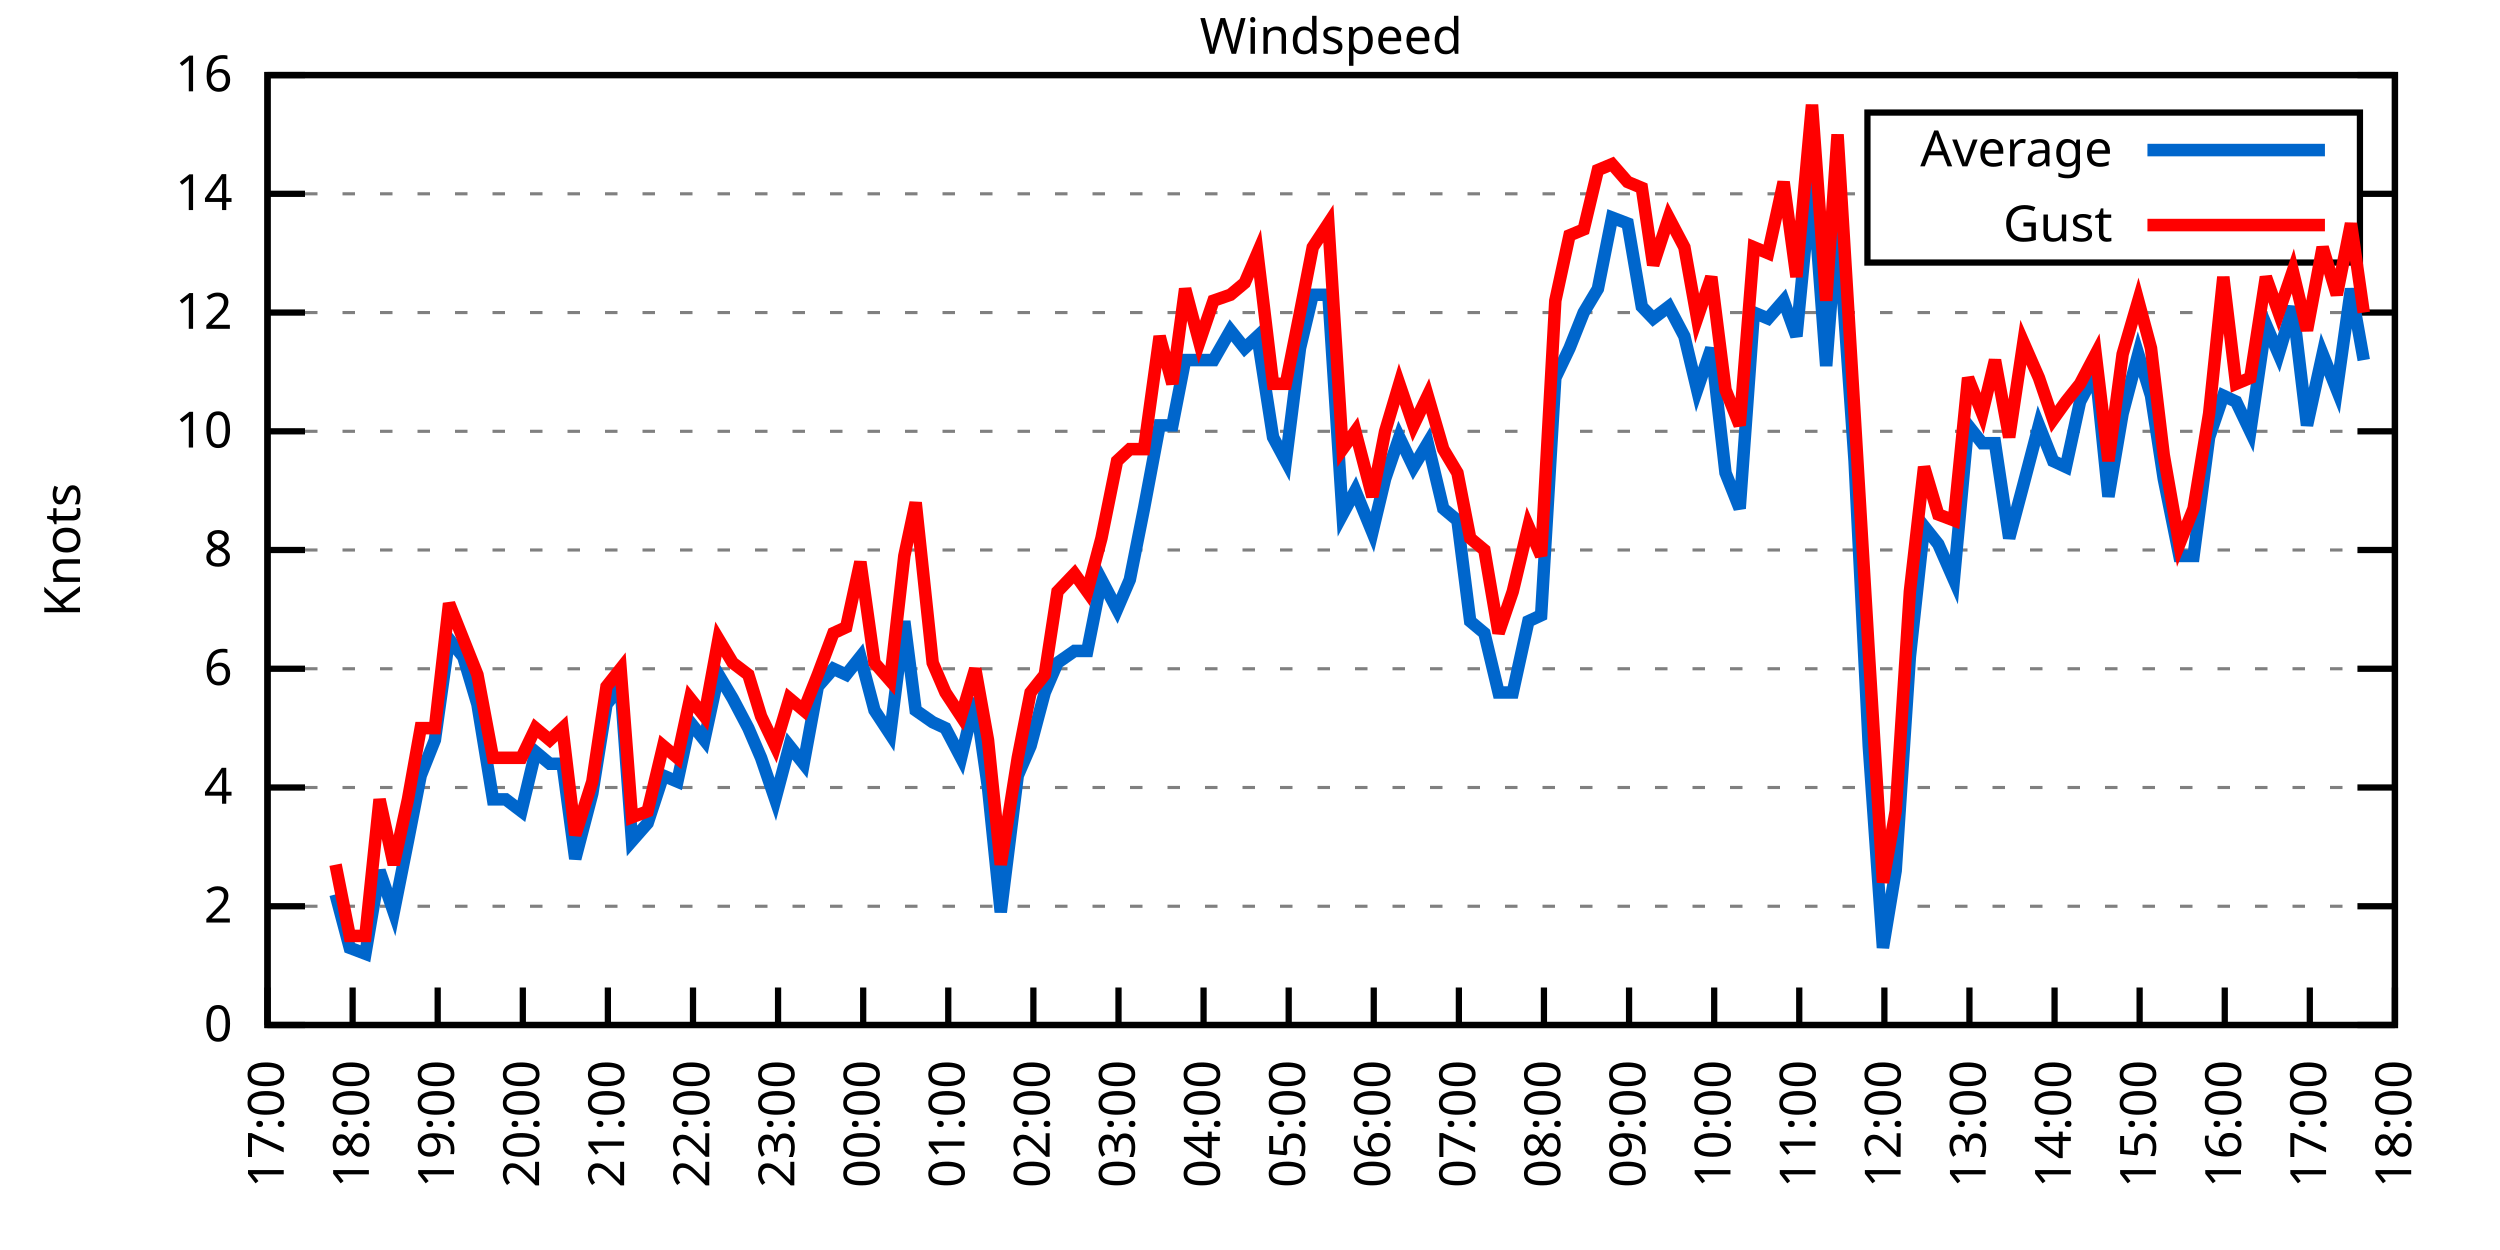
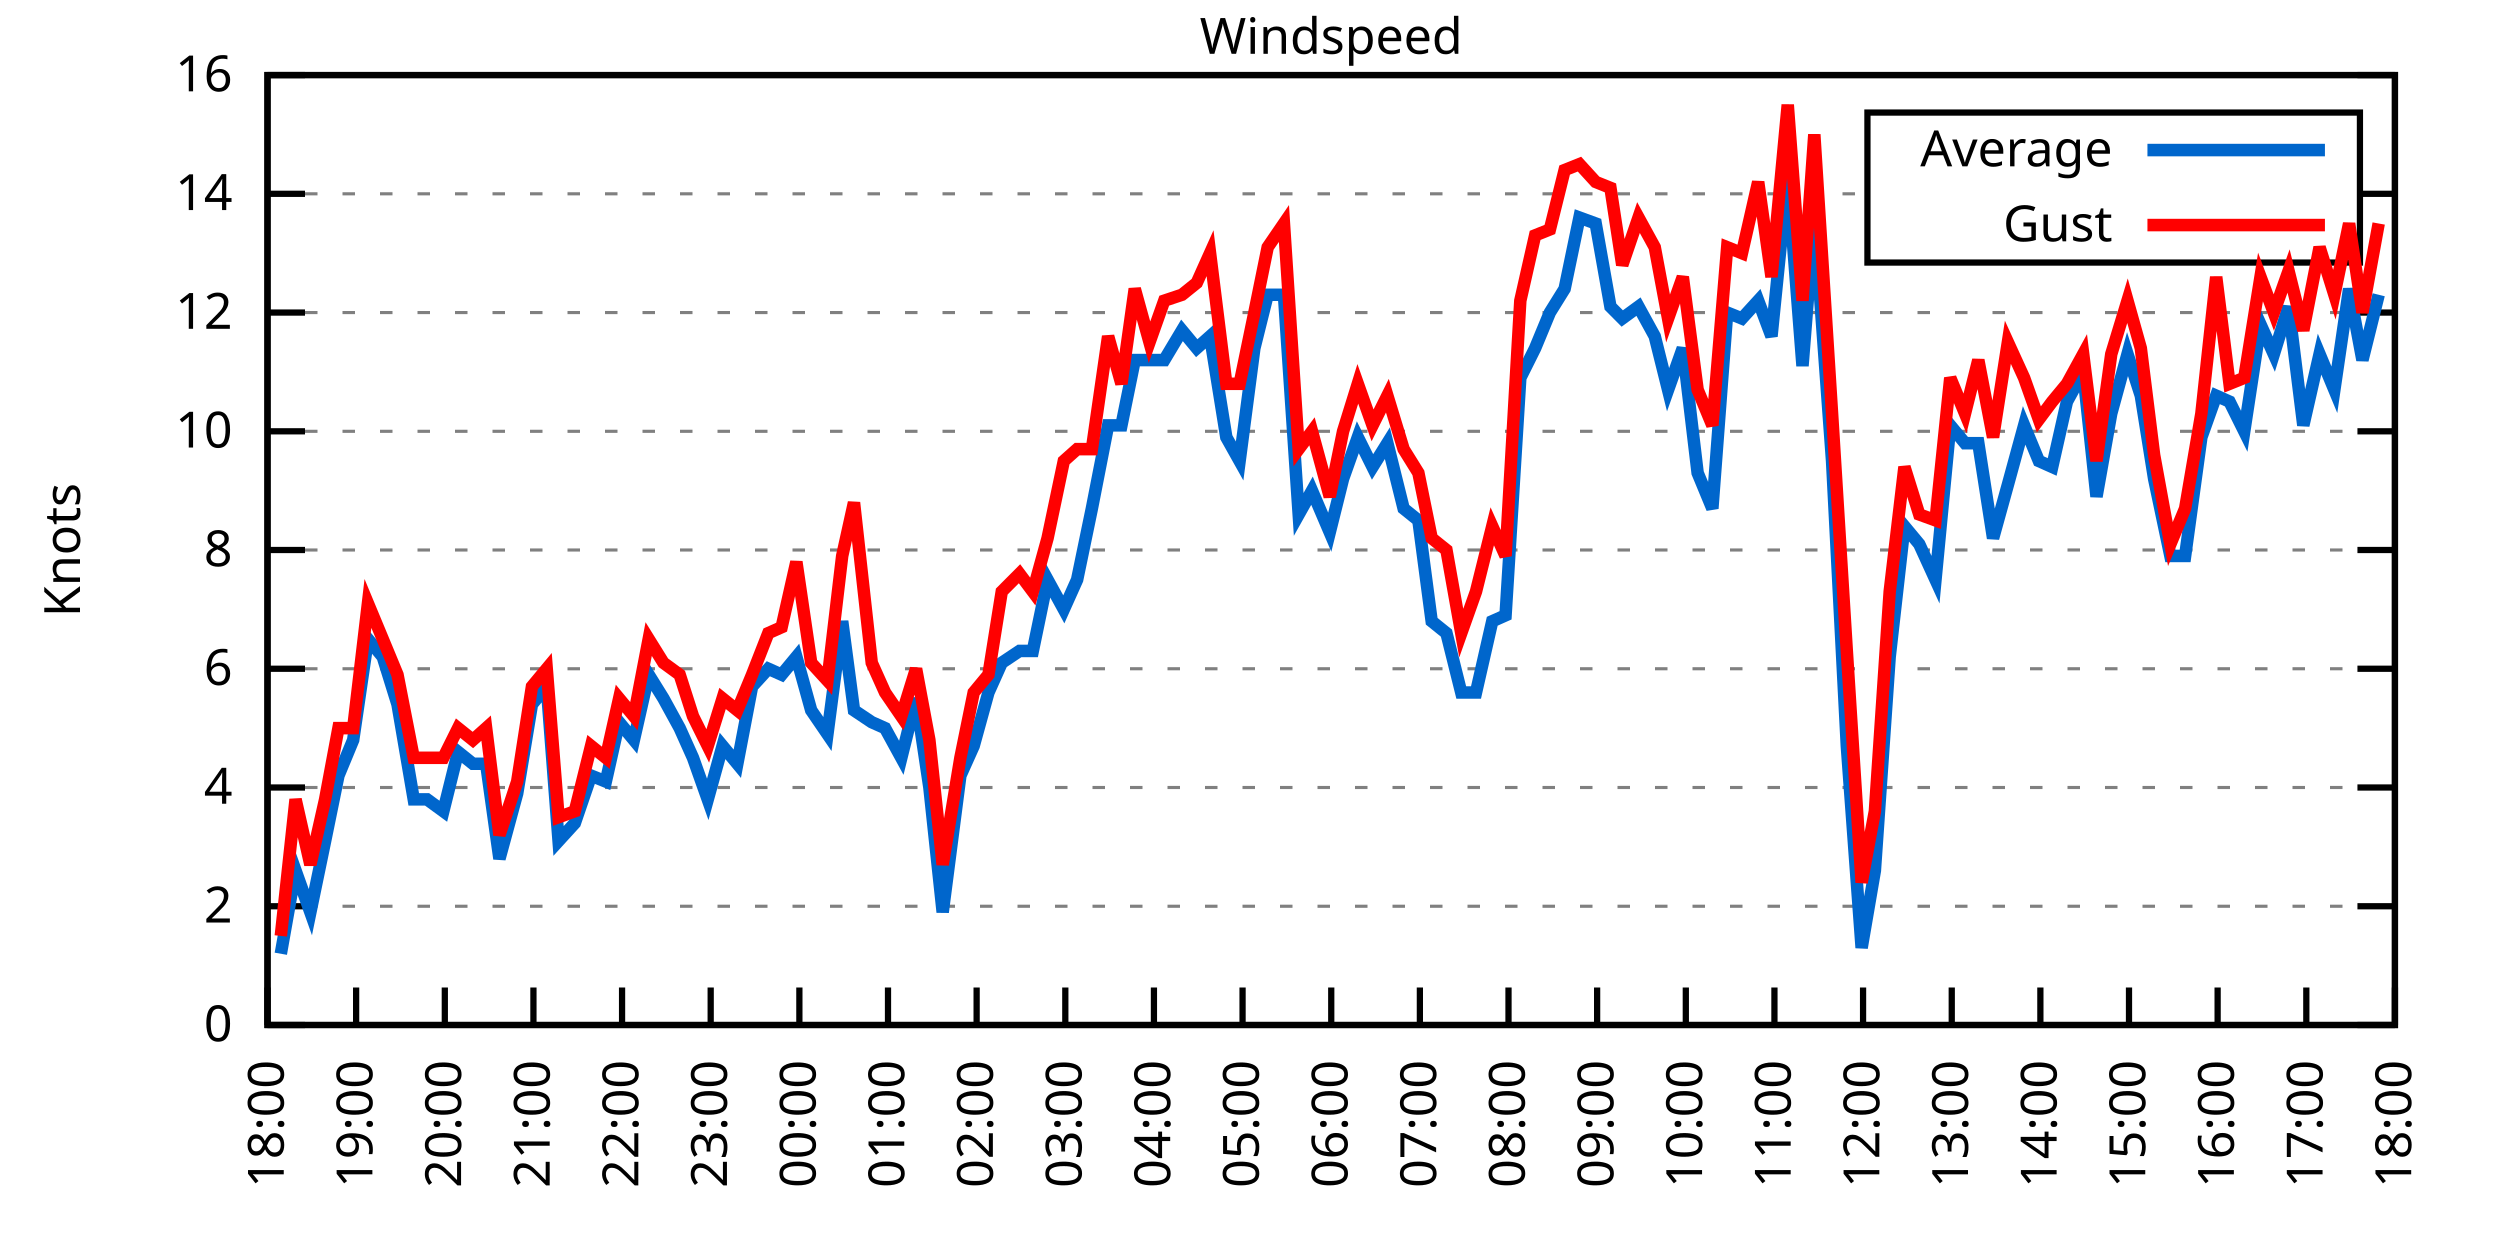
<svg xmlns="http://www.w3.org/2000/svg" xmlns:xlink="http://www.w3.org/1999/xlink" width="400" height="200" viewBox="0 0 400 200">
  <g id="gnuplot_canvas">
    <rect x="0" y="0" width="400" height="200" fill="none" />
    <defs>
      <circle id="gpDot" r="0.5" stroke-width="0.5" stroke="currentColor" />
      <path id="gpPt0" stroke-width="0.333" stroke="currentColor" d="M-1,0 h2 M0,-1 v2" />
      <path id="gpPt1" stroke-width="0.333" stroke="currentColor" d="M-1,-1 L1,1 M1,-1 L-1,1" />
      <path id="gpPt2" stroke-width="0.333" stroke="currentColor" d="M-1,0 L1,0 M0,-1 L0,1 M-1,-1 L1,1 M-1,1 L1,-1" />
      <rect id="gpPt3" stroke-width="0.333" stroke="currentColor" x="-1" y="-1" width="2" height="2" />
      <rect id="gpPt4" stroke-width="0.333" stroke="currentColor" fill="currentColor" x="-1" y="-1" width="2" height="2" />
      <circle id="gpPt5" stroke-width="0.333" stroke="currentColor" cx="0" cy="0" r="1" />
      <use xlink:href="#gpPt5" id="gpPt6" fill="currentColor" stroke="none" />
      <path id="gpPt7" stroke-width="0.333" stroke="currentColor" d="M0,-1.33 L-1.33,0.67 L1.33,0.67 z" />
      <use xlink:href="#gpPt7" id="gpPt8" fill="currentColor" stroke="none" />
      <use xlink:href="#gpPt7" id="gpPt9" stroke="currentColor" transform="rotate(180)" />
      <use xlink:href="#gpPt9" id="gpPt10" fill="currentColor" stroke="none" />
      <use xlink:href="#gpPt3" id="gpPt11" stroke="currentColor" transform="rotate(45)" />
      <use xlink:href="#gpPt11" id="gpPt12" fill="currentColor" stroke="none" />
      <path id="gpPt13" stroke-width="0.333" stroke="currentColor" d="M0,1.330 L1.265,0.411 L0.782,-1.067 L-0.782,-1.076 L-1.265,0.411 z" />
      <use xlink:href="#gpPt13" id="gpPt14" fill="currentColor" stroke="none" />
      <filter id="textbox" filterUnits="objectBoundingBox" x="0" y="0" height="1" width="1">
        <feFlood flood-color="white" flood-opacity="1" result="bgnd" />
        <feComposite in="SourceGraphic" in2="bgnd" operator="atop" />
      </filter>
      <filter id="greybox" filterUnits="objectBoundingBox" x="0" y="0" height="1" width="1">
        <feFlood flood-color="lightgrey" flood-opacity="1" result="grey" />
        <feComposite in="SourceGraphic" in2="grey" operator="atop" />
      </filter>
    </defs>
    <g fill="none" color="white" stroke="currentColor" stroke-width="1.00" stroke-linecap="butt" stroke-linejoin="miter">
</g>
    <g fill="none" color="black" stroke="currentColor" stroke-width="1.00" stroke-linecap="butt" stroke-linejoin="miter">
      <g stroke="none" shape-rendering="crispEdges">
        <polygon fill="rgb(255, 255, 255)" points="42.80,164.00 383.18,164.00 383.18,12.02 42.80,12.02 " />
      </g>
    </g>
    <g fill="none" color="black" stroke="currentColor" stroke-width="1.00" stroke-linecap="butt" stroke-linejoin="miter">
</g>
    <g fill="none" color="black" stroke="black" stroke-width="0.50" stroke-linecap="butt" stroke-linejoin="miter">
</g>
    <g fill="none" color="gray" stroke="currentColor" stroke-width="0.50" stroke-linecap="butt" stroke-linejoin="miter">
      <path stroke="gray" stroke-dasharray="2,4" class="gridline" d="M42.80,164.00 L383.19,164.00  " />
    </g>
    <g fill="none" color="gray" stroke="gray" stroke-width="1.00" stroke-linecap="butt" stroke-linejoin="miter">
</g>
    <g fill="none" color="black" stroke="currentColor" stroke-width="1.00" stroke-linecap="butt" stroke-linejoin="miter">
      <path stroke="black" d="M42.80,164.00 L48.80,164.00 M383.19,164.00 L377.19,164.00  " />
      <g transform="translate(37.20,166.60)" stroke="none" fill="black" font-family="Sans" font-size="8.00" text-anchor="end">
        <text>
          <tspan font-family="Sans"> 0</tspan>
        </text>
      </g>
    </g>
    <g fill="none" color="black" stroke="currentColor" stroke-width="1.00" stroke-linecap="butt" stroke-linejoin="miter">
</g>
    <g fill="none" color="black" stroke="black" stroke-width="0.50" stroke-linecap="butt" stroke-linejoin="miter">
</g>
    <g fill="none" color="gray" stroke="currentColor" stroke-width="0.50" stroke-linecap="butt" stroke-linejoin="miter">
      <path stroke="gray" stroke-dasharray="2,4" class="gridline" d="M42.80,145.00 L383.19,145.00  " />
    </g>
    <g fill="none" color="gray" stroke="gray" stroke-width="1.00" stroke-linecap="butt" stroke-linejoin="miter">
</g>
    <g fill="none" color="black" stroke="currentColor" stroke-width="1.00" stroke-linecap="butt" stroke-linejoin="miter">
      <path stroke="black" d="M42.80,145.00 L48.80,145.00 M383.19,145.00 L377.19,145.00  " />
      <g transform="translate(37.20,147.60)" stroke="none" fill="black" font-family="Sans" font-size="8.00" text-anchor="end">
        <text>
          <tspan font-family="Sans"> 2</tspan>
        </text>
      </g>
    </g>
    <g fill="none" color="black" stroke="currentColor" stroke-width="1.00" stroke-linecap="butt" stroke-linejoin="miter">
</g>
    <g fill="none" color="black" stroke="black" stroke-width="0.50" stroke-linecap="butt" stroke-linejoin="miter">
</g>
    <g fill="none" color="gray" stroke="currentColor" stroke-width="0.50" stroke-linecap="butt" stroke-linejoin="miter">
      <path stroke="gray" stroke-dasharray="2,4" class="gridline" d="M42.80,126.00 L383.19,126.00  " />
    </g>
    <g fill="none" color="gray" stroke="gray" stroke-width="1.00" stroke-linecap="butt" stroke-linejoin="miter">
</g>
    <g fill="none" color="black" stroke="currentColor" stroke-width="1.00" stroke-linecap="butt" stroke-linejoin="miter">
      <path stroke="black" d="M42.80,126.00 L48.80,126.00 M383.19,126.00 L377.19,126.00  " />
      <g transform="translate(37.20,128.60)" stroke="none" fill="black" font-family="Sans" font-size="8.00" text-anchor="end">
        <text>
          <tspan font-family="Sans"> 4</tspan>
        </text>
      </g>
    </g>
    <g fill="none" color="black" stroke="currentColor" stroke-width="1.00" stroke-linecap="butt" stroke-linejoin="miter">
</g>
    <g fill="none" color="black" stroke="black" stroke-width="0.50" stroke-linecap="butt" stroke-linejoin="miter">
</g>
    <g fill="none" color="gray" stroke="currentColor" stroke-width="0.50" stroke-linecap="butt" stroke-linejoin="miter">
      <path stroke="gray" stroke-dasharray="2,4" class="gridline" d="M42.80,107.00 L383.19,107.00  " />
    </g>
    <g fill="none" color="gray" stroke="gray" stroke-width="1.00" stroke-linecap="butt" stroke-linejoin="miter">
</g>
    <g fill="none" color="black" stroke="currentColor" stroke-width="1.00" stroke-linecap="butt" stroke-linejoin="miter">
      <path stroke="black" d="M42.80,107.00 L48.80,107.00 M383.19,107.00 L377.19,107.00  " />
      <g transform="translate(37.20,109.60)" stroke="none" fill="black" font-family="Sans" font-size="8.00" text-anchor="end">
        <text>
          <tspan font-family="Sans"> 6</tspan>
        </text>
      </g>
    </g>
    <g fill="none" color="black" stroke="currentColor" stroke-width="1.00" stroke-linecap="butt" stroke-linejoin="miter">
</g>
    <g fill="none" color="black" stroke="black" stroke-width="0.50" stroke-linecap="butt" stroke-linejoin="miter">
</g>
    <g fill="none" color="gray" stroke="currentColor" stroke-width="0.50" stroke-linecap="butt" stroke-linejoin="miter">
      <path stroke="gray" stroke-dasharray="2,4" class="gridline" d="M42.80,88.00 L383.19,88.00  " />
    </g>
    <g fill="none" color="gray" stroke="gray" stroke-width="1.00" stroke-linecap="butt" stroke-linejoin="miter">
</g>
    <g fill="none" color="black" stroke="currentColor" stroke-width="1.00" stroke-linecap="butt" stroke-linejoin="miter">
      <path stroke="black" d="M42.80,88.00 L48.80,88.00 M383.19,88.00 L377.19,88.00  " />
      <g transform="translate(37.20,90.60)" stroke="none" fill="black" font-family="Sans" font-size="8.00" text-anchor="end">
        <text>
          <tspan font-family="Sans"> 8</tspan>
        </text>
      </g>
    </g>
    <g fill="none" color="black" stroke="currentColor" stroke-width="1.00" stroke-linecap="butt" stroke-linejoin="miter">
</g>
    <g fill="none" color="black" stroke="black" stroke-width="0.50" stroke-linecap="butt" stroke-linejoin="miter">
</g>
    <g fill="none" color="gray" stroke="currentColor" stroke-width="0.50" stroke-linecap="butt" stroke-linejoin="miter">
      <path stroke="gray" stroke-dasharray="2,4" class="gridline" d="M42.80,69.01 L383.19,69.01  " />
    </g>
    <g fill="none" color="gray" stroke="gray" stroke-width="1.00" stroke-linecap="butt" stroke-linejoin="miter">
</g>
    <g fill="none" color="black" stroke="currentColor" stroke-width="1.00" stroke-linecap="butt" stroke-linejoin="miter">
      <path stroke="black" d="M42.80,69.01 L48.80,69.01 M383.19,69.01 L377.19,69.01  " />
      <g transform="translate(37.20,71.61)" stroke="none" fill="black" font-family="Sans" font-size="8.00" text-anchor="end">
        <text>
          <tspan font-family="Sans"> 10</tspan>
        </text>
      </g>
    </g>
    <g fill="none" color="black" stroke="currentColor" stroke-width="1.00" stroke-linecap="butt" stroke-linejoin="miter">
</g>
    <g fill="none" color="black" stroke="black" stroke-width="0.50" stroke-linecap="butt" stroke-linejoin="miter">
</g>
    <g fill="none" color="gray" stroke="currentColor" stroke-width="0.50" stroke-linecap="butt" stroke-linejoin="miter">
      <path stroke="gray" stroke-dasharray="2,4" class="gridline" d="M42.80,50.01 L383.19,50.01  " />
    </g>
    <g fill="none" color="gray" stroke="gray" stroke-width="1.00" stroke-linecap="butt" stroke-linejoin="miter">
</g>
    <g fill="none" color="black" stroke="currentColor" stroke-width="1.00" stroke-linecap="butt" stroke-linejoin="miter">
      <path stroke="black" d="M42.80,50.01 L48.80,50.01 M383.19,50.01 L377.19,50.01  " />
      <g transform="translate(37.20,52.61)" stroke="none" fill="black" font-family="Sans" font-size="8.00" text-anchor="end">
        <text>
          <tspan font-family="Sans"> 12</tspan>
        </text>
      </g>
    </g>
    <g fill="none" color="black" stroke="currentColor" stroke-width="1.00" stroke-linecap="butt" stroke-linejoin="miter">
</g>
    <g fill="none" color="black" stroke="black" stroke-width="0.50" stroke-linecap="butt" stroke-linejoin="miter">
</g>
    <g fill="none" color="gray" stroke="currentColor" stroke-width="0.50" stroke-linecap="butt" stroke-linejoin="miter">
      <path stroke="gray" stroke-dasharray="2,4" class="gridline" d="M42.80,31.01 L298.79,31.01 M377.59,31.01 L383.19,31.01  " />
    </g>
    <g fill="none" color="gray" stroke="gray" stroke-width="1.00" stroke-linecap="butt" stroke-linejoin="miter">
</g>
    <g fill="none" color="black" stroke="currentColor" stroke-width="1.00" stroke-linecap="butt" stroke-linejoin="miter">
      <path stroke="black" d="M42.80,31.01 L48.80,31.01 M383.19,31.01 L377.19,31.01  " />
      <g transform="translate(37.20,33.61)" stroke="none" fill="black" font-family="Sans" font-size="8.00" text-anchor="end">
        <text>
          <tspan font-family="Sans"> 14</tspan>
        </text>
      </g>
    </g>
    <g fill="none" color="black" stroke="currentColor" stroke-width="1.00" stroke-linecap="butt" stroke-linejoin="miter">
</g>
    <g fill="none" color="black" stroke="black" stroke-width="0.50" stroke-linecap="butt" stroke-linejoin="miter">
</g>
    <g fill="none" color="gray" stroke="currentColor" stroke-width="0.50" stroke-linecap="butt" stroke-linejoin="miter">
      <path stroke="gray" stroke-dasharray="2,4" class="gridline" d="M42.80,12.01 L383.19,12.01  " />
    </g>
    <g fill="none" color="gray" stroke="gray" stroke-width="1.00" stroke-linecap="butt" stroke-linejoin="miter">
</g>
    <g fill="none" color="black" stroke="currentColor" stroke-width="1.00" stroke-linecap="butt" stroke-linejoin="miter">
      <path stroke="black" d="M42.80,12.01 L48.80,12.01 M383.19,12.01 L377.19,12.01  " />
      <g transform="translate(37.20,14.61)" stroke="none" fill="black" font-family="Sans" font-size="8.00" text-anchor="end">
        <text>
          <tspan font-family="Sans"> 16</tspan>
        </text>
      </g>
    </g>
    <g fill="none" color="black" stroke="currentColor" stroke-width="1.00" stroke-linecap="butt" stroke-linejoin="miter">
      <path stroke="black" d="M42.80,164.00 L42.80,158.00  " />
      <g transform="translate(45.40,169.60) rotate(270.00)" stroke="none" fill="black" font-family="Sans" font-size="8.00" text-anchor="end">
        <text>
-           <tspan font-family="Sans">17:00</tspan>
-         </text>
-       </g>
-     </g>
-     <g fill="none" color="black" stroke="currentColor" stroke-width="1.00" stroke-linecap="butt" stroke-linejoin="miter">
-       <path stroke="black" d="M56.42,164.00 L56.42,158.00  " />
-       <g transform="translate(59.02,169.60) rotate(270.00)" stroke="none" fill="black" font-family="Sans" font-size="8.00" text-anchor="end">
-         <text>
          <tspan font-family="Sans">18:00</tspan>
        </text>
      </g>
    </g>
    <g fill="none" color="black" stroke="currentColor" stroke-width="1.00" stroke-linecap="butt" stroke-linejoin="miter">
-       <path stroke="black" d="M70.03,164.00 L70.03,158.00  " />
-       <g transform="translate(72.63,169.60) rotate(270.00)" stroke="none" fill="black" font-family="Sans" font-size="8.00" text-anchor="end">
+       <path stroke="black" d="M56.98,164.00 L56.98,158.00  " />
+       <g transform="translate(59.58,169.60) rotate(270.00)" stroke="none" fill="black" font-family="Sans" font-size="8.00" text-anchor="end">
        <text>
          <tspan font-family="Sans">19:00</tspan>
        </text>
      </g>
    </g>
    <g fill="none" color="black" stroke="currentColor" stroke-width="1.00" stroke-linecap="butt" stroke-linejoin="miter">
-       <path stroke="black" d="M83.65,164.00 L83.65,158.00  " />
-       <g transform="translate(86.25,169.60) rotate(270.00)" stroke="none" fill="black" font-family="Sans" font-size="8.00" text-anchor="end">
+       <path stroke="black" d="M71.17,164.00 L71.17,158.00  " />
+       <g transform="translate(73.77,169.60) rotate(270.00)" stroke="none" fill="black" font-family="Sans" font-size="8.00" text-anchor="end">
        <text>
          <tspan font-family="Sans">20:00</tspan>
        </text>
      </g>
    </g>
    <g fill="none" color="black" stroke="currentColor" stroke-width="1.00" stroke-linecap="butt" stroke-linejoin="miter">
-       <path stroke="black" d="M97.26,164.00 L97.26,158.00  " />
-       <g transform="translate(99.86,169.60) rotate(270.00)" stroke="none" fill="black" font-family="Sans" font-size="8.00" text-anchor="end">
+       <path stroke="black" d="M85.35,164.00 L85.35,158.00  " />
+       <g transform="translate(87.95,169.60) rotate(270.00)" stroke="none" fill="black" font-family="Sans" font-size="8.00" text-anchor="end">
        <text>
          <tspan font-family="Sans">21:00</tspan>
        </text>
      </g>
    </g>
    <g fill="none" color="black" stroke="currentColor" stroke-width="1.00" stroke-linecap="butt" stroke-linejoin="miter">
-       <path stroke="black" d="M110.88,164.00 L110.88,158.00  " />
-       <g transform="translate(113.48,169.60) rotate(270.00)" stroke="none" fill="black" font-family="Sans" font-size="8.00" text-anchor="end">
+       <path stroke="black" d="M99.53,164.00 L99.53,158.00  " />
+       <g transform="translate(102.13,169.60) rotate(270.00)" stroke="none" fill="black" font-family="Sans" font-size="8.00" text-anchor="end">
        <text>
          <tspan font-family="Sans">22:00</tspan>
        </text>
      </g>
    </g>
    <g fill="none" color="black" stroke="currentColor" stroke-width="1.00" stroke-linecap="butt" stroke-linejoin="miter">
-       <path stroke="black" d="M124.49,164.00 L124.49,158.00  " />
-       <g transform="translate(127.09,169.60) rotate(270.00)" stroke="none" fill="black" font-family="Sans" font-size="8.00" text-anchor="end">
+       <path stroke="black" d="M113.71,164.00 L113.71,158.00  " />
+       <g transform="translate(116.31,169.60) rotate(270.00)" stroke="none" fill="black" font-family="Sans" font-size="8.00" text-anchor="end">
        <text>
          <tspan font-family="Sans">23:00</tspan>
        </text>
      </g>
    </g>
    <g fill="none" color="black" stroke="currentColor" stroke-width="1.00" stroke-linecap="butt" stroke-linejoin="miter">
-       <path stroke="black" d="M138.11,164.00 L138.11,158.00  " />
-       <g transform="translate(140.71,169.60) rotate(270.00)" stroke="none" fill="black" font-family="Sans" font-size="8.00" text-anchor="end">
+       <path stroke="black" d="M127.90,164.00 L127.90,158.00  " />
+       <g transform="translate(130.50,169.60) rotate(270.00)" stroke="none" fill="black" font-family="Sans" font-size="8.00" text-anchor="end">
        <text>
          <tspan font-family="Sans">00:00</tspan>
        </text>
      </g>
    </g>
    <g fill="none" color="black" stroke="currentColor" stroke-width="1.00" stroke-linecap="butt" stroke-linejoin="miter">
-       <path stroke="black" d="M151.72,164.00 L151.72,158.00  " />
-       <g transform="translate(154.32,169.60) rotate(270.00)" stroke="none" fill="black" font-family="Sans" font-size="8.00" text-anchor="end">
+       <path stroke="black" d="M142.08,164.00 L142.08,158.00  " />
+       <g transform="translate(144.68,169.60) rotate(270.00)" stroke="none" fill="black" font-family="Sans" font-size="8.00" text-anchor="end">
        <text>
          <tspan font-family="Sans">01:00</tspan>
        </text>
      </g>
    </g>
    <g fill="none" color="black" stroke="currentColor" stroke-width="1.00" stroke-linecap="butt" stroke-linejoin="miter">
-       <path stroke="black" d="M165.34,164.00 L165.34,158.00  " />
-       <g transform="translate(167.94,169.60) rotate(270.00)" stroke="none" fill="black" font-family="Sans" font-size="8.00" text-anchor="end">
+       <path stroke="black" d="M156.26,164.00 L156.26,158.00  " />
+       <g transform="translate(158.86,169.60) rotate(270.00)" stroke="none" fill="black" font-family="Sans" font-size="8.00" text-anchor="end">
        <text>
          <tspan font-family="Sans">02:00</tspan>
        </text>
      </g>
    </g>
    <g fill="none" color="black" stroke="currentColor" stroke-width="1.00" stroke-linecap="butt" stroke-linejoin="miter">
-       <path stroke="black" d="M178.96,164.00 L178.96,158.00  " />
-       <g transform="translate(181.56,169.60) rotate(270.00)" stroke="none" fill="black" font-family="Sans" font-size="8.00" text-anchor="end">
+       <path stroke="black" d="M170.45,164.00 L170.45,158.00  " />
+       <g transform="translate(173.05,169.60) rotate(270.00)" stroke="none" fill="black" font-family="Sans" font-size="8.00" text-anchor="end">
        <text>
          <tspan font-family="Sans">03:00</tspan>
        </text>
      </g>
    </g>
    <g fill="none" color="black" stroke="currentColor" stroke-width="1.00" stroke-linecap="butt" stroke-linejoin="miter">
-       <path stroke="black" d="M192.57,164.00 L192.57,158.00  " />
-       <g transform="translate(195.17,169.60) rotate(270.00)" stroke="none" fill="black" font-family="Sans" font-size="8.00" text-anchor="end">
+       <path stroke="black" d="M184.63,164.00 L184.63,158.00  " />
+       <g transform="translate(187.23,169.60) rotate(270.00)" stroke="none" fill="black" font-family="Sans" font-size="8.00" text-anchor="end">
        <text>
          <tspan font-family="Sans">04:00</tspan>
        </text>
      </g>
    </g>
    <g fill="none" color="black" stroke="currentColor" stroke-width="1.00" stroke-linecap="butt" stroke-linejoin="miter">
-       <path stroke="black" d="M206.19,164.00 L206.19,158.00  " />
-       <g transform="translate(208.79,169.60) rotate(270.00)" stroke="none" fill="black" font-family="Sans" font-size="8.00" text-anchor="end">
+       <path stroke="black" d="M198.81,164.00 L198.81,158.00  " />
+       <g transform="translate(201.41,169.60) rotate(270.00)" stroke="none" fill="black" font-family="Sans" font-size="8.00" text-anchor="end">
        <text>
          <tspan font-family="Sans">05:00</tspan>
        </text>
      </g>
    </g>
    <g fill="none" color="black" stroke="currentColor" stroke-width="1.00" stroke-linecap="butt" stroke-linejoin="miter">
-       <path stroke="black" d="M219.80,164.00 L219.80,158.00  " />
-       <g transform="translate(222.40,169.60) rotate(270.00)" stroke="none" fill="black" font-family="Sans" font-size="8.00" text-anchor="end">
+       <path stroke="black" d="M213.00,164.00 L213.00,158.00  " />
+       <g transform="translate(215.60,169.60) rotate(270.00)" stroke="none" fill="black" font-family="Sans" font-size="8.00" text-anchor="end">
        <text>
          <tspan font-family="Sans">06:00</tspan>
        </text>
      </g>
    </g>
    <g fill="none" color="black" stroke="currentColor" stroke-width="1.00" stroke-linecap="butt" stroke-linejoin="miter">
-       <path stroke="black" d="M233.42,164.00 L233.42,158.00  " />
-       <g transform="translate(236.02,169.60) rotate(270.00)" stroke="none" fill="black" font-family="Sans" font-size="8.00" text-anchor="end">
+       <path stroke="black" d="M227.18,164.00 L227.18,158.00  " />
+       <g transform="translate(229.78,169.60) rotate(270.00)" stroke="none" fill="black" font-family="Sans" font-size="8.00" text-anchor="end">
        <text>
          <tspan font-family="Sans">07:00</tspan>
        </text>
      </g>
    </g>
    <g fill="none" color="black" stroke="currentColor" stroke-width="1.00" stroke-linecap="butt" stroke-linejoin="miter">
-       <path stroke="black" d="M247.03,164.00 L247.03,158.00  " />
-       <g transform="translate(249.63,169.60) rotate(270.00)" stroke="none" fill="black" font-family="Sans" font-size="8.00" text-anchor="end">
+       <path stroke="black" d="M241.36,164.00 L241.36,158.00  " />
+       <g transform="translate(243.96,169.60) rotate(270.00)" stroke="none" fill="black" font-family="Sans" font-size="8.00" text-anchor="end">
        <text>
          <tspan font-family="Sans">08:00</tspan>
        </text>
      </g>
    </g>
    <g fill="none" color="black" stroke="currentColor" stroke-width="1.00" stroke-linecap="butt" stroke-linejoin="miter">
-       <path stroke="black" d="M260.65,164.00 L260.65,158.00  " />
-       <g transform="translate(263.25,169.60) rotate(270.00)" stroke="none" fill="black" font-family="Sans" font-size="8.00" text-anchor="end">
+       <path stroke="black" d="M255.54,164.00 L255.54,158.00  " />
+       <g transform="translate(258.14,169.60) rotate(270.00)" stroke="none" fill="black" font-family="Sans" font-size="8.00" text-anchor="end">
        <text>
          <tspan font-family="Sans">09:00</tspan>
        </text>
      </g>
    </g>
    <g fill="none" color="black" stroke="currentColor" stroke-width="1.00" stroke-linecap="butt" stroke-linejoin="miter">
-       <path stroke="black" d="M274.27,164.00 L274.27,158.00  " />
-       <g transform="translate(276.87,169.60) rotate(270.00)" stroke="none" fill="black" font-family="Sans" font-size="8.00" text-anchor="end">
+       <path stroke="black" d="M269.73,164.00 L269.73,158.00  " />
+       <g transform="translate(272.33,169.60) rotate(270.00)" stroke="none" fill="black" font-family="Sans" font-size="8.00" text-anchor="end">
        <text>
          <tspan font-family="Sans">10:00</tspan>
        </text>
      </g>
    </g>
    <g fill="none" color="black" stroke="currentColor" stroke-width="1.00" stroke-linecap="butt" stroke-linejoin="miter">
-       <path stroke="black" d="M287.88,164.00 L287.88,158.00  " />
-       <g transform="translate(290.48,169.60) rotate(270.00)" stroke="none" fill="black" font-family="Sans" font-size="8.00" text-anchor="end">
+       <path stroke="black" d="M283.91,164.00 L283.91,158.00  " />
+       <g transform="translate(286.51,169.60) rotate(270.00)" stroke="none" fill="black" font-family="Sans" font-size="8.00" text-anchor="end">
        <text>
          <tspan font-family="Sans">11:00</tspan>
        </text>
      </g>
    </g>
    <g fill="none" color="black" stroke="currentColor" stroke-width="1.00" stroke-linecap="butt" stroke-linejoin="miter">
-       <path stroke="black" d="M301.50,164.00 L301.50,158.00  " />
-       <g transform="translate(304.10,169.60) rotate(270.00)" stroke="none" fill="black" font-family="Sans" font-size="8.00" text-anchor="end">
+       <path stroke="black" d="M298.09,164.00 L298.09,158.00  " />
+       <g transform="translate(300.69,169.60) rotate(270.00)" stroke="none" fill="black" font-family="Sans" font-size="8.00" text-anchor="end">
        <text>
          <tspan font-family="Sans">12:00</tspan>
        </text>
      </g>
    </g>
    <g fill="none" color="black" stroke="currentColor" stroke-width="1.00" stroke-linecap="butt" stroke-linejoin="miter">
-       <path stroke="black" d="M315.11,164.00 L315.11,158.00  " />
-       <g transform="translate(317.71,169.60) rotate(270.00)" stroke="none" fill="black" font-family="Sans" font-size="8.00" text-anchor="end">
+       <path stroke="black" d="M312.28,164.00 L312.28,158.00  " />
+       <g transform="translate(314.88,169.60) rotate(270.00)" stroke="none" fill="black" font-family="Sans" font-size="8.00" text-anchor="end">
        <text>
          <tspan font-family="Sans">13:00</tspan>
        </text>
      </g>
    </g>
    <g fill="none" color="black" stroke="currentColor" stroke-width="1.00" stroke-linecap="butt" stroke-linejoin="miter">
-       <path stroke="black" d="M328.73,164.00 L328.73,158.00  " />
-       <g transform="translate(331.33,169.60) rotate(270.00)" stroke="none" fill="black" font-family="Sans" font-size="8.00" text-anchor="end">
+       <path stroke="black" d="M326.46,164.00 L326.46,158.00  " />
+       <g transform="translate(329.06,169.60) rotate(270.00)" stroke="none" fill="black" font-family="Sans" font-size="8.00" text-anchor="end">
        <text>
          <tspan font-family="Sans">14:00</tspan>
        </text>
      </g>
    </g>
    <g fill="none" color="black" stroke="currentColor" stroke-width="1.00" stroke-linecap="butt" stroke-linejoin="miter">
-       <path stroke="black" d="M342.34,164.00 L342.34,158.00  " />
-       <g transform="translate(344.94,169.60) rotate(270.00)" stroke="none" fill="black" font-family="Sans" font-size="8.00" text-anchor="end">
+       <path stroke="black" d="M340.64,164.00 L340.64,158.00  " />
+       <g transform="translate(343.24,169.60) rotate(270.00)" stroke="none" fill="black" font-family="Sans" font-size="8.00" text-anchor="end">
        <text>
          <tspan font-family="Sans">15:00</tspan>
        </text>
      </g>
    </g>
    <g fill="none" color="black" stroke="currentColor" stroke-width="1.00" stroke-linecap="butt" stroke-linejoin="miter">
-       <path stroke="black" d="M355.96,164.00 L355.96,158.00  " />
-       <g transform="translate(358.56,169.60) rotate(270.00)" stroke="none" fill="black" font-family="Sans" font-size="8.00" text-anchor="end">
+       <path stroke="black" d="M354.82,164.00 L354.82,158.00  " />
+       <g transform="translate(357.42,169.60) rotate(270.00)" stroke="none" fill="black" font-family="Sans" font-size="8.00" text-anchor="end">
        <text>
          <tspan font-family="Sans">16:00</tspan>
        </text>
      </g>
    </g>
    <g fill="none" color="black" stroke="currentColor" stroke-width="1.00" stroke-linecap="butt" stroke-linejoin="miter">
-       <path stroke="black" d="M369.57,164.00 L369.57,158.00  " />
-       <g transform="translate(372.17,169.60) rotate(270.00)" stroke="none" fill="black" font-family="Sans" font-size="8.00" text-anchor="end">
+       <path stroke="black" d="M369.01,164.00 L369.01,158.00  " />
+       <g transform="translate(371.61,169.60) rotate(270.00)" stroke="none" fill="black" font-family="Sans" font-size="8.00" text-anchor="end">
        <text>
          <tspan font-family="Sans">17:00</tspan>
        </text>
      </g>
    </g>
    <g fill="none" color="black" stroke="currentColor" stroke-width="1.00" stroke-linecap="butt" stroke-linejoin="miter">
      <path stroke="black" d="M383.19,164.00 L383.19,158.00  " />
      <g transform="translate(385.79,169.60) rotate(270.00)" stroke="none" fill="black" font-family="Sans" font-size="8.00" text-anchor="end">
        <text>
          <tspan font-family="Sans">18:00</tspan>
        </text>
      </g>
    </g>
    <g fill="none" color="black" stroke="currentColor" stroke-width="1.00" stroke-linecap="butt" stroke-linejoin="miter">
</g>
    <g fill="none" color="black" stroke="currentColor" stroke-width="1.00" stroke-linecap="butt" stroke-linejoin="miter">
      <path stroke="black" d="M42.80,12.01 L42.80,164.00 L383.19,164.00 L383.19,12.01 L42.80,12.01 Z  " />
    </g>
    <g fill="none" color="black" stroke="currentColor" stroke-width="1.00" stroke-linecap="butt" stroke-linejoin="miter">
</g>
    <g fill="none" color="black" stroke="currentColor" stroke-width="1.00" stroke-linecap="butt" stroke-linejoin="miter">
      <path stroke="black" d="M298.79,42.01 L298.79,18.01 L377.59,18.01 L377.59,42.01 L298.79,42.01 Z  " />
    </g>
    <g id="Windspeed_plot_1">
      <g fill="none" color="white" stroke="black" stroke-width="2.00" stroke-linecap="butt" stroke-linejoin="miter">
</g>
      <g fill="none" color="black" stroke="currentColor" stroke-width="2.00" stroke-linecap="butt" stroke-linejoin="miter">
        <g transform="translate(337.99,26.61)" stroke="none" fill="black" font-family="Sans" font-size="8.00" text-anchor="end">
          <text>
            <tspan font-family="Sans">Average</tspan>
          </text>
        </g>
      </g>
      <g fill="none" color="black" stroke="currentColor" stroke-width="2.00" stroke-linecap="butt" stroke-linejoin="miter">
-         <path stroke="rgb(  0, 102, 204)" d="M343.59,24.01 L371.99,24.01 M53.69,143.10 L55.96,151.65 L58.46,152.60 L60.73,139.30 L63.00,145.95 L65.27,134.55   L67.31,124.10 L69.58,118.40 L71.85,102.25 L74.12,105.10 L76.39,112.70 L78.88,127.90 L80.92,127.90 L83.42,129.80   L85.69,120.30 L87.96,122.20 L90.00,122.20 L92.04,137.40 L94.77,126.95 L97.04,112.70 L99.30,109.85 L101.12,134.55   L103.62,131.70 L106.11,124.10 L108.38,125.05 L110.42,115.55 L112.69,118.40 L114.96,107.95 L117.23,111.75 L119.73,116.50   L121.77,121.25 L124.04,127.90 L126.31,119.35 L128.58,122.20 L130.85,109.85 L133.34,107.00 L135.39,107.95 L137.66,105.10   L139.92,113.65 L142.42,117.45 L144.69,99.40 L146.51,113.65 L149.23,115.55 L151.27,116.50 L153.77,121.25 L156.04,111.75   L158.08,126.00 L160.12,145.95 L162.84,124.10 L164.89,119.35 L167.16,110.80 L169.20,106.05 L171.92,104.15 L173.96,104.15   L176.23,92.75 L178.73,97.50 L180.77,92.75 L183.04,81.36 L185.54,68.06 L187.58,68.06 L189.62,57.61 L191.89,57.61   L194.16,57.61 L196.88,52.86 L199.15,55.71 L201.19,53.81 L203.69,69.96 L205.73,73.76 L208.00,55.71 L210.04,47.16   L212.54,47.16 L214.81,82.31 L216.85,78.51 L219.58,85.16 L221.62,76.61 L223.89,69.96 L226.16,74.71 L228.43,70.91   L230.92,81.36 L233.19,83.26 L235.23,99.40 L237.50,101.30 L239.77,110.80 L242.04,110.80 L244.54,99.40 L246.58,98.45   L248.85,60.46 L251.12,55.71 L253.39,50.01 L255.66,46.21 L257.93,34.81 L260.42,35.76 L262.69,49.06 L264.51,50.96   L267.00,49.06 L269.50,53.81 L271.54,62.36 L273.81,55.71 L276.08,75.66 L278.35,81.36 L280.62,50.01 L282.89,50.96   L285.38,48.11 L287.43,53.81 L289.92,28.16 L292.19,58.56 L294.01,34.81 L296.73,73.76 L299.00,119.35 L301.27,151.65   L303.31,139.30 L305.58,105.10 L307.85,84.21 L310.12,87.06 L312.62,92.75 L314.89,68.06 L317.15,70.91 L319.20,70.91   L321.47,86.11 L323.74,77.56 L326.23,68.06 L328.50,73.76 L330.54,74.71 L332.81,64.26 L335.31,59.51 L337.35,79.46   L339.62,66.16 L342.12,56.66 L344.16,63.31 L346.20,76.61 L348.70,88.95 L350.97,88.95 L353.46,69.96 L355.73,63.31   L357.77,64.26 L360.04,69.01 L362.54,51.91 L364.58,56.66 L366.85,49.06 L369.12,68.06 L371.62,56.66 L373.89,62.36   L376.16,46.21 L378.20,57.61  " />
+         <path stroke="rgb(  0, 102, 204)" d="M343.59,24.01 L371.99,24.01 M44.93,152.60 L47.29,139.30 L49.66,145.95 L52.02,134.55 L54.15,124.10 L56.51,118.40   L58.87,102.25 L61.24,105.10 L63.60,112.70 L66.20,127.90 L68.33,127.90 L70.93,129.80 L73.29,120.30 L75.66,122.20   L77.78,122.20 L79.91,137.40 L82.75,126.95 L85.11,112.70 L87.48,109.85 L89.37,134.55 L91.97,131.70 L94.57,124.10   L96.93,125.05 L99.06,115.55 L101.42,118.40 L103.79,107.95 L106.15,111.75 L108.75,116.50 L110.88,121.25 L113.24,127.90   L115.61,119.35 L117.97,122.20 L120.33,109.85 L122.93,107.00 L125.06,107.95 L127.42,105.10 L129.79,113.65 L132.39,117.45   L134.75,99.40 L136.64,113.65 L139.48,115.55 L141.61,116.50 L144.21,121.25 L146.57,111.75 L148.70,126.00 L150.83,145.95   L153.66,124.10 L155.79,119.35 L158.15,110.80 L160.28,106.05 L163.12,104.15 L165.25,104.15 L167.61,92.75 L170.21,97.50   L172.34,92.75 L174.70,81.36 L177.30,68.06 L179.43,68.06 L181.56,57.61 L183.92,57.61 L186.28,57.61 L189.12,52.86   L191.48,55.71 L193.61,53.81 L196.21,69.96 L198.34,73.76 L200.70,55.71 L202.83,47.16 L205.43,47.16 L207.79,82.31   L209.92,78.51 L212.76,85.16 L214.89,76.61 L217.25,69.96 L219.61,74.71 L221.98,70.91 L224.58,81.36 L226.94,83.26   L229.07,99.40 L231.43,101.30 L233.80,110.80 L236.16,110.80 L238.76,99.40 L240.89,98.45 L243.25,60.46 L245.62,55.71   L247.98,50.01 L250.34,46.21 L252.71,34.81 L255.31,35.76 L257.67,49.06 L259.56,50.96 L262.16,49.06 L264.76,53.81   L266.89,62.36 L269.25,55.71 L271.62,75.66 L273.98,81.36 L276.35,50.01 L278.71,50.96 L281.31,48.11 L283.44,53.81   L286.04,28.16 L288.40,58.56 L290.29,34.81 L293.13,73.76 L295.49,119.35 L297.86,151.65 L299.98,139.30 L302.35,105.10   L304.71,84.21 L307.08,87.06 L309.68,92.75 L312.04,68.06 L314.40,70.91 L316.53,70.91 L318.89,86.11 L321.26,77.56   L323.86,68.06 L326.22,73.76 L328.35,74.71 L330.71,64.26 L333.31,59.51 L335.44,79.46 L337.80,66.16 L340.40,56.66   L342.53,63.31 L344.66,76.61 L347.26,88.95 L349.62,88.95 L352.22,69.96 L354.59,63.31 L356.72,64.26 L359.08,69.01   L361.68,51.91 L363.81,56.66 L366.17,49.06 L368.53,68.06 L371.13,56.66 L373.50,62.36 L375.86,46.21 L377.99,57.61   L380.59,47.16  " />
      </g>
    </g>
    <g id="Windspeed_plot_2">
      <g fill="none" color="black" stroke="currentColor" stroke-width="2.00" stroke-linecap="butt" stroke-linejoin="miter">
        <g transform="translate(337.99,38.61)" stroke="none" fill="black" font-family="Sans" font-size="8.00" text-anchor="end">
          <text>
            <tspan font-family="Sans">Gust</tspan>
          </text>
        </g>
      </g>
      <g fill="none" color="black" stroke="currentColor" stroke-width="2.00" stroke-linecap="butt" stroke-linejoin="miter">
-         <path stroke="rgb(255,   0,   0)" d="M343.59,36.01 L371.99,36.01 M53.69,138.35 L55.96,149.75 L58.46,149.75 L60.73,127.90 L63.00,138.35 L65.27,127.90   L67.31,116.50 L69.58,116.50 L71.85,96.55 L74.12,102.25 L76.39,107.95 L78.88,121.25 L80.92,121.25 L83.42,121.25   L85.69,116.50 L87.96,118.40 L90.00,116.50 L92.04,133.60 L94.77,125.05 L97.04,109.85 L99.30,107.00 L101.12,130.75   L103.62,129.80 L106.11,119.35 L108.38,121.25 L110.42,111.75 L112.69,114.60 L114.96,102.25 L117.23,106.05 L119.73,107.95   L121.77,114.60 L124.04,119.35 L126.31,111.75 L128.58,113.65 L130.85,107.95 L133.34,101.30 L135.39,100.35 L137.66,89.90   L139.92,106.05 L142.42,108.90 L144.69,88.95 L146.51,80.41 L149.23,106.05 L151.27,110.80 L153.77,114.60 L156.04,107.00   L158.08,118.40 L160.12,138.35 L162.84,121.25 L164.89,110.80 L167.16,107.95 L169.20,94.65 L171.92,91.80 L173.96,94.65   L176.23,86.11 L178.73,73.76 L180.77,71.86 L183.04,71.86 L185.54,53.81 L187.58,61.41 L189.62,46.21 L191.89,54.76   L194.16,48.11 L196.88,47.16 L199.15,45.26 L201.19,40.51 L203.69,61.41 L205.73,61.41 L208.00,50.01 L210.04,39.56   L212.54,35.76 L214.81,71.86 L216.85,69.01 L219.58,79.46 L221.62,69.01 L223.89,61.41 L226.16,68.06 L228.43,63.31   L230.92,71.86 L233.19,75.66 L235.23,86.11 L237.50,88.00 L239.77,101.30 L242.04,94.65 L244.54,84.21 L246.58,88.95   L248.85,48.11 L251.12,37.66 L253.39,36.71 L255.66,27.21 L257.93,26.26 L260.42,29.11 L262.69,30.06 L264.51,42.41   L267.00,34.81 L269.50,39.56 L271.54,50.96 L273.81,44.31 L276.08,62.36 L278.35,68.06 L280.62,39.56 L282.89,40.51   L285.38,29.11 L287.43,44.31 L289.92,16.76 L292.19,48.11 L294.01,21.51 L296.73,66.16 L299.00,104.15 L301.27,141.20   L303.31,129.80 L305.58,94.65 L307.85,74.71 L310.12,82.31 L312.62,83.26 L314.89,60.46 L317.15,66.16 L319.20,57.61   L321.47,69.96 L323.74,54.76 L326.23,60.46 L328.50,67.11 L330.54,64.26 L332.81,61.41 L335.31,56.66 L337.35,73.76   L339.62,56.66 L342.12,48.11 L344.16,55.71 L346.20,72.81 L348.70,87.06 L350.97,81.36 L353.46,66.16 L355.73,44.31   L357.77,61.41 L360.04,60.46 L362.54,44.31 L364.58,50.01 L366.85,43.36 L369.12,52.86 L371.62,39.56 L373.89,47.16   L376.16,35.76 L378.20,50.01  " />
+         <path stroke="rgb(255,   0,   0)" d="M343.59,36.01 L371.99,36.01 M44.93,149.75 L47.29,127.90 L49.66,138.35 L52.02,127.90 L54.15,116.50 L56.51,116.50   L58.87,96.55 L61.24,102.25 L63.60,107.95 L66.20,121.25 L68.33,121.25 L70.93,121.25 L73.29,116.50 L75.66,118.40   L77.78,116.50 L79.91,133.60 L82.75,125.05 L85.11,109.85 L87.48,107.00 L89.37,130.75 L91.97,129.80 L94.57,119.35   L96.93,121.25 L99.06,111.75 L101.42,114.60 L103.79,102.25 L106.15,106.05 L108.75,107.95 L110.88,114.60 L113.24,119.35   L115.61,111.75 L117.97,113.65 L120.33,107.95 L122.93,101.30 L125.06,100.35 L127.42,89.90 L129.79,106.05 L132.39,108.90   L134.75,88.95 L136.64,80.41 L139.48,106.05 L141.61,110.80 L144.21,114.60 L146.57,107.00 L148.70,118.40 L150.83,138.35   L153.66,121.25 L155.79,110.80 L158.15,107.95 L160.28,94.65 L163.12,91.80 L165.25,94.65 L167.61,86.11 L170.21,73.76   L172.34,71.86 L174.70,71.86 L177.30,53.81 L179.43,61.41 L181.56,46.21 L183.92,54.76 L186.28,48.11 L189.12,47.16   L191.48,45.26 L193.61,40.51 L196.21,61.41 L198.34,61.41 L200.70,50.01 L202.83,39.56 L205.43,35.76 L207.79,71.86   L209.92,69.01 L212.76,79.46 L214.89,69.01 L217.25,61.41 L219.61,68.06 L221.98,63.31 L224.58,71.86 L226.94,75.66   L229.07,86.11 L231.43,88.00 L233.80,101.30 L236.16,94.65 L238.76,84.21 L240.89,88.95 L243.25,48.11 L245.62,37.66   L247.98,36.71 L250.34,27.21 L252.71,26.26 L255.31,29.11 L257.67,30.06 L259.56,42.41 L262.16,34.81 L264.76,39.56   L266.89,50.96 L269.25,44.31 L271.62,62.36 L273.98,68.06 L276.35,39.56 L278.71,40.51 L281.31,29.11 L283.44,44.31   L286.04,16.76 L288.40,48.11 L290.29,21.51 L293.13,66.16 L295.49,104.15 L297.86,141.20 L299.98,129.80 L302.35,94.65   L304.71,74.71 L307.08,82.31 L309.68,83.26 L312.04,60.46 L314.40,66.16 L316.53,57.61 L318.89,69.96 L321.26,54.76   L323.86,60.46 L326.22,67.11 L328.35,64.26 L330.71,61.41 L333.31,56.66 L335.44,73.76 L337.80,56.66 L340.40,48.11   L342.53,55.71 L344.66,72.81 L347.26,87.06 L349.62,81.36 L352.22,66.16 L354.59,44.31 L356.72,61.41 L359.08,60.46   L361.68,44.31 L363.81,50.01 L366.17,43.36 L368.53,52.86 L371.13,39.56 L373.50,47.16 L375.86,35.76 L377.99,50.01   L380.59,35.76  " />
      </g>
    </g>
    <g fill="none" color="black" stroke="currentColor" stroke-width="2.00" stroke-linecap="butt" stroke-linejoin="miter">
</g>
    <g fill="none" color="black" stroke="black" stroke-width="1.00" stroke-linecap="butt" stroke-linejoin="miter">
</g>
    <g fill="none" color="black" stroke="currentColor" stroke-width="1.00" stroke-linecap="butt" stroke-linejoin="miter">
      <path stroke="black" d="M42.80,12.01 L42.80,164.00 L383.19,164.00 L383.19,12.01 L42.80,12.01 Z  " />
      <g transform="translate(12.80,88.01) rotate(270.00)" stroke="none" fill="black" font-family="Sans" font-size="8.00" text-anchor="middle">
        <text>
          <tspan font-family="Sans">Knots</tspan>
        </text>
      </g>
    </g>
    <g fill="none" color="black" stroke="currentColor" stroke-width="1.00" stroke-linecap="butt" stroke-linejoin="miter">
</g>
    <g fill="none" color="black" stroke="currentColor" stroke-width="1.00" stroke-linecap="butt" stroke-linejoin="miter">
      <g transform="translate(212.99,8.61)" stroke="none" fill="black" font-family="Sans" font-size="8.00" text-anchor="middle">
        <text>
          <tspan font-family="Sans">Windspeed</tspan>
        </text>
      </g>
    </g>
    <g fill="none" color="black" stroke="currentColor" stroke-width="1.00" stroke-linecap="butt" stroke-linejoin="miter">
</g>
  </g>
</svg>
